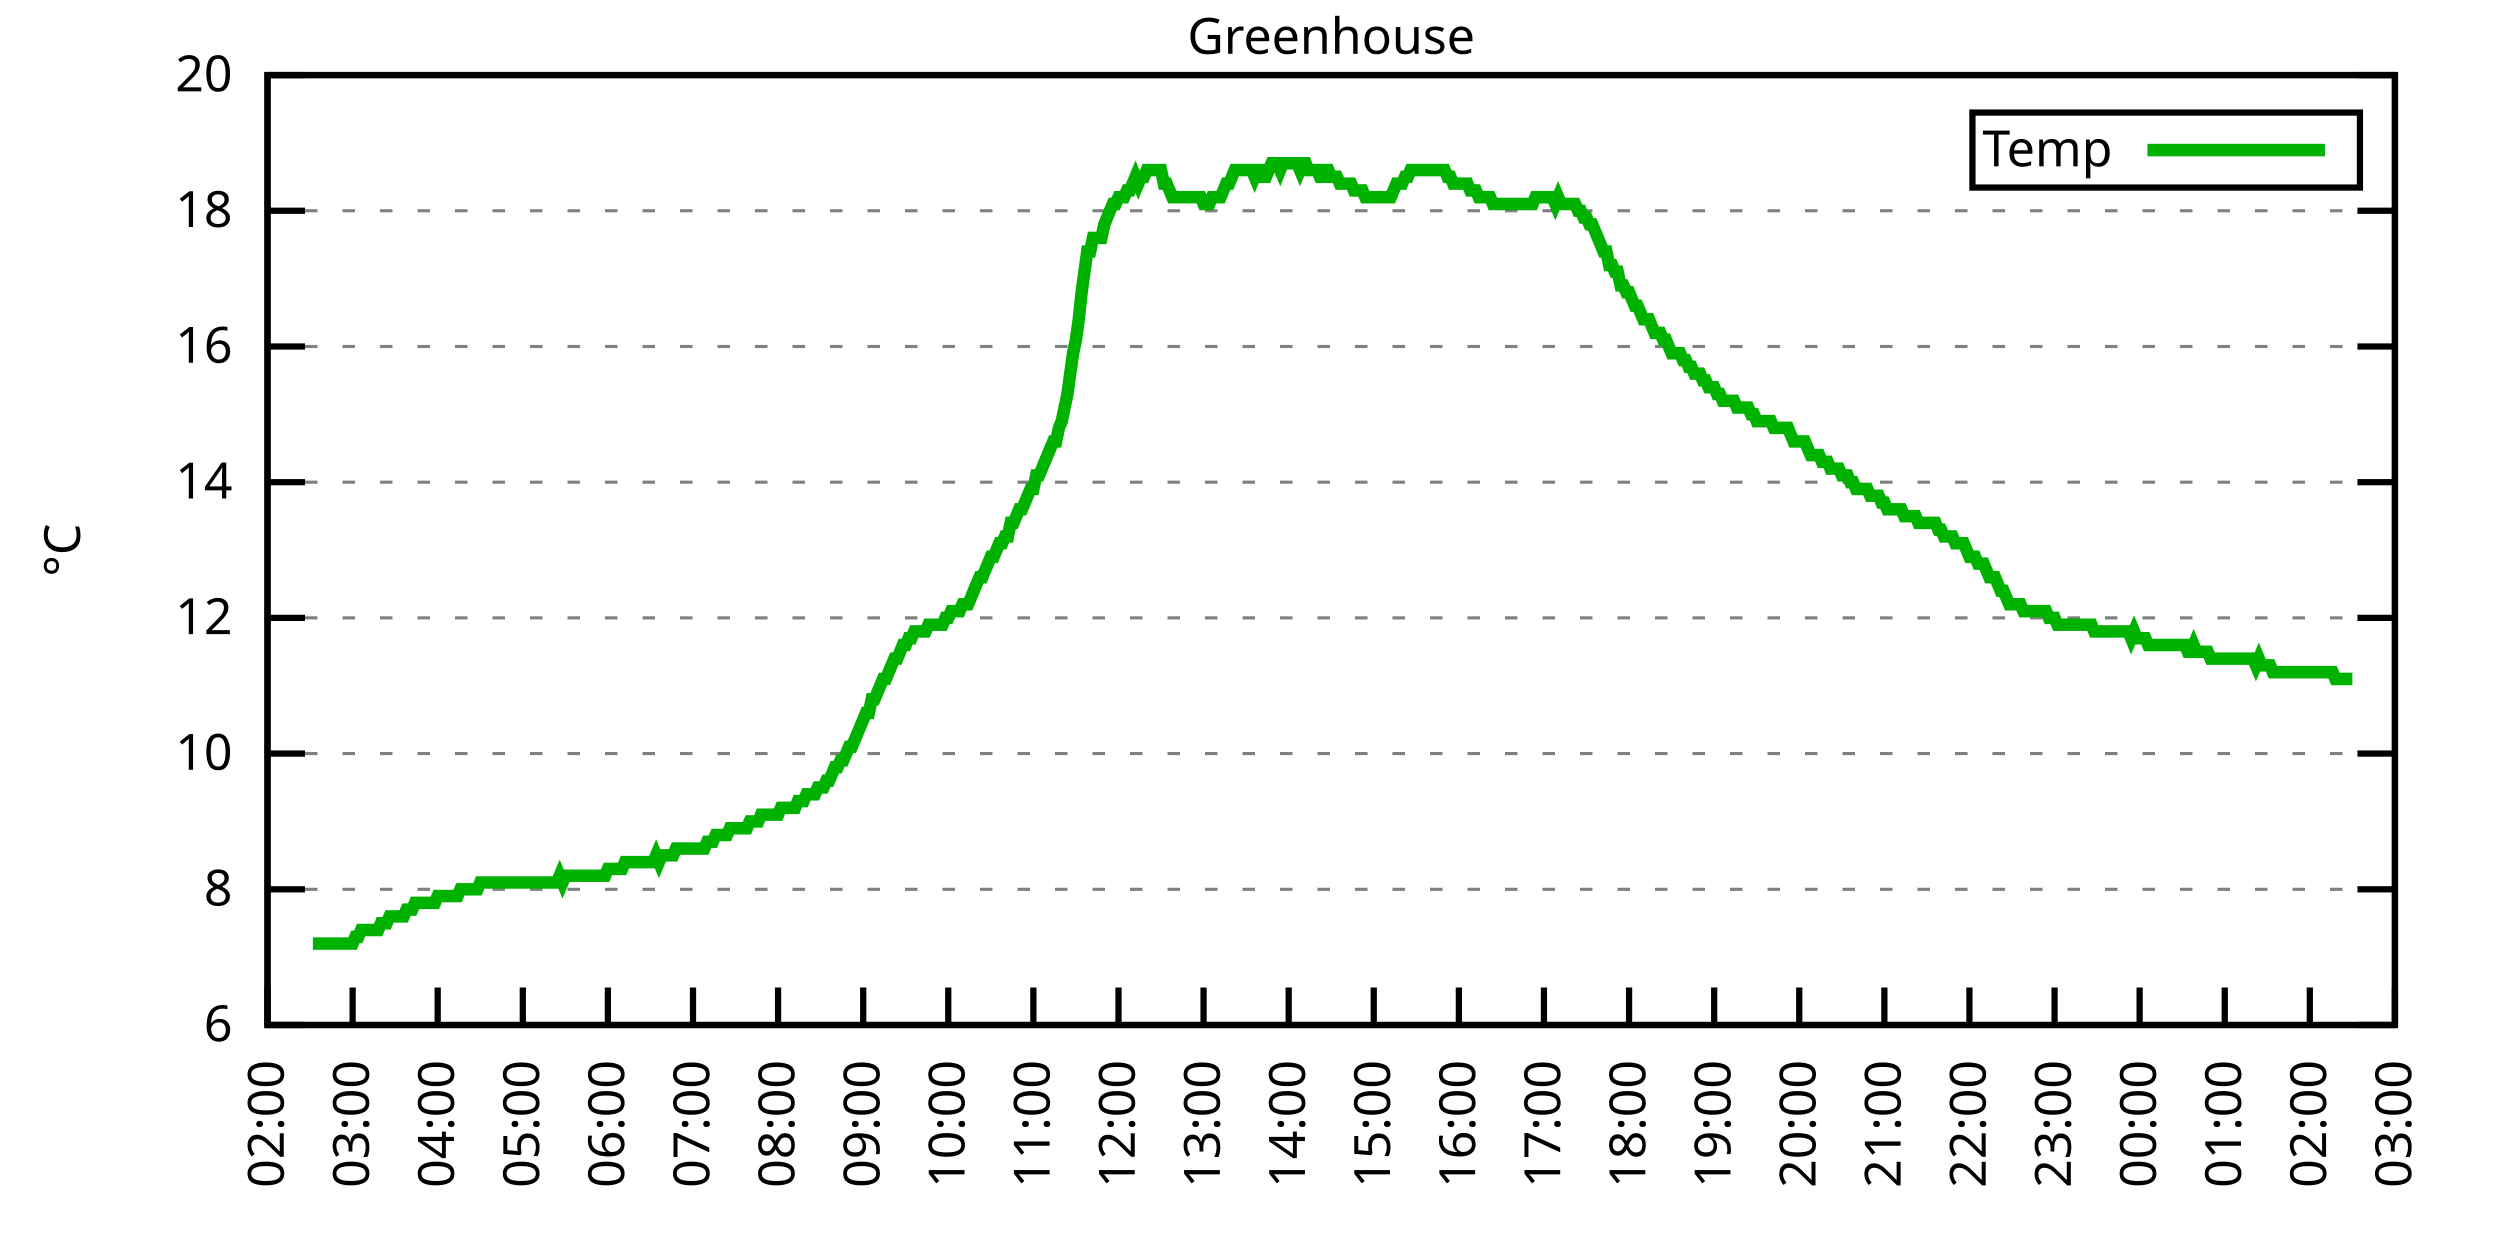
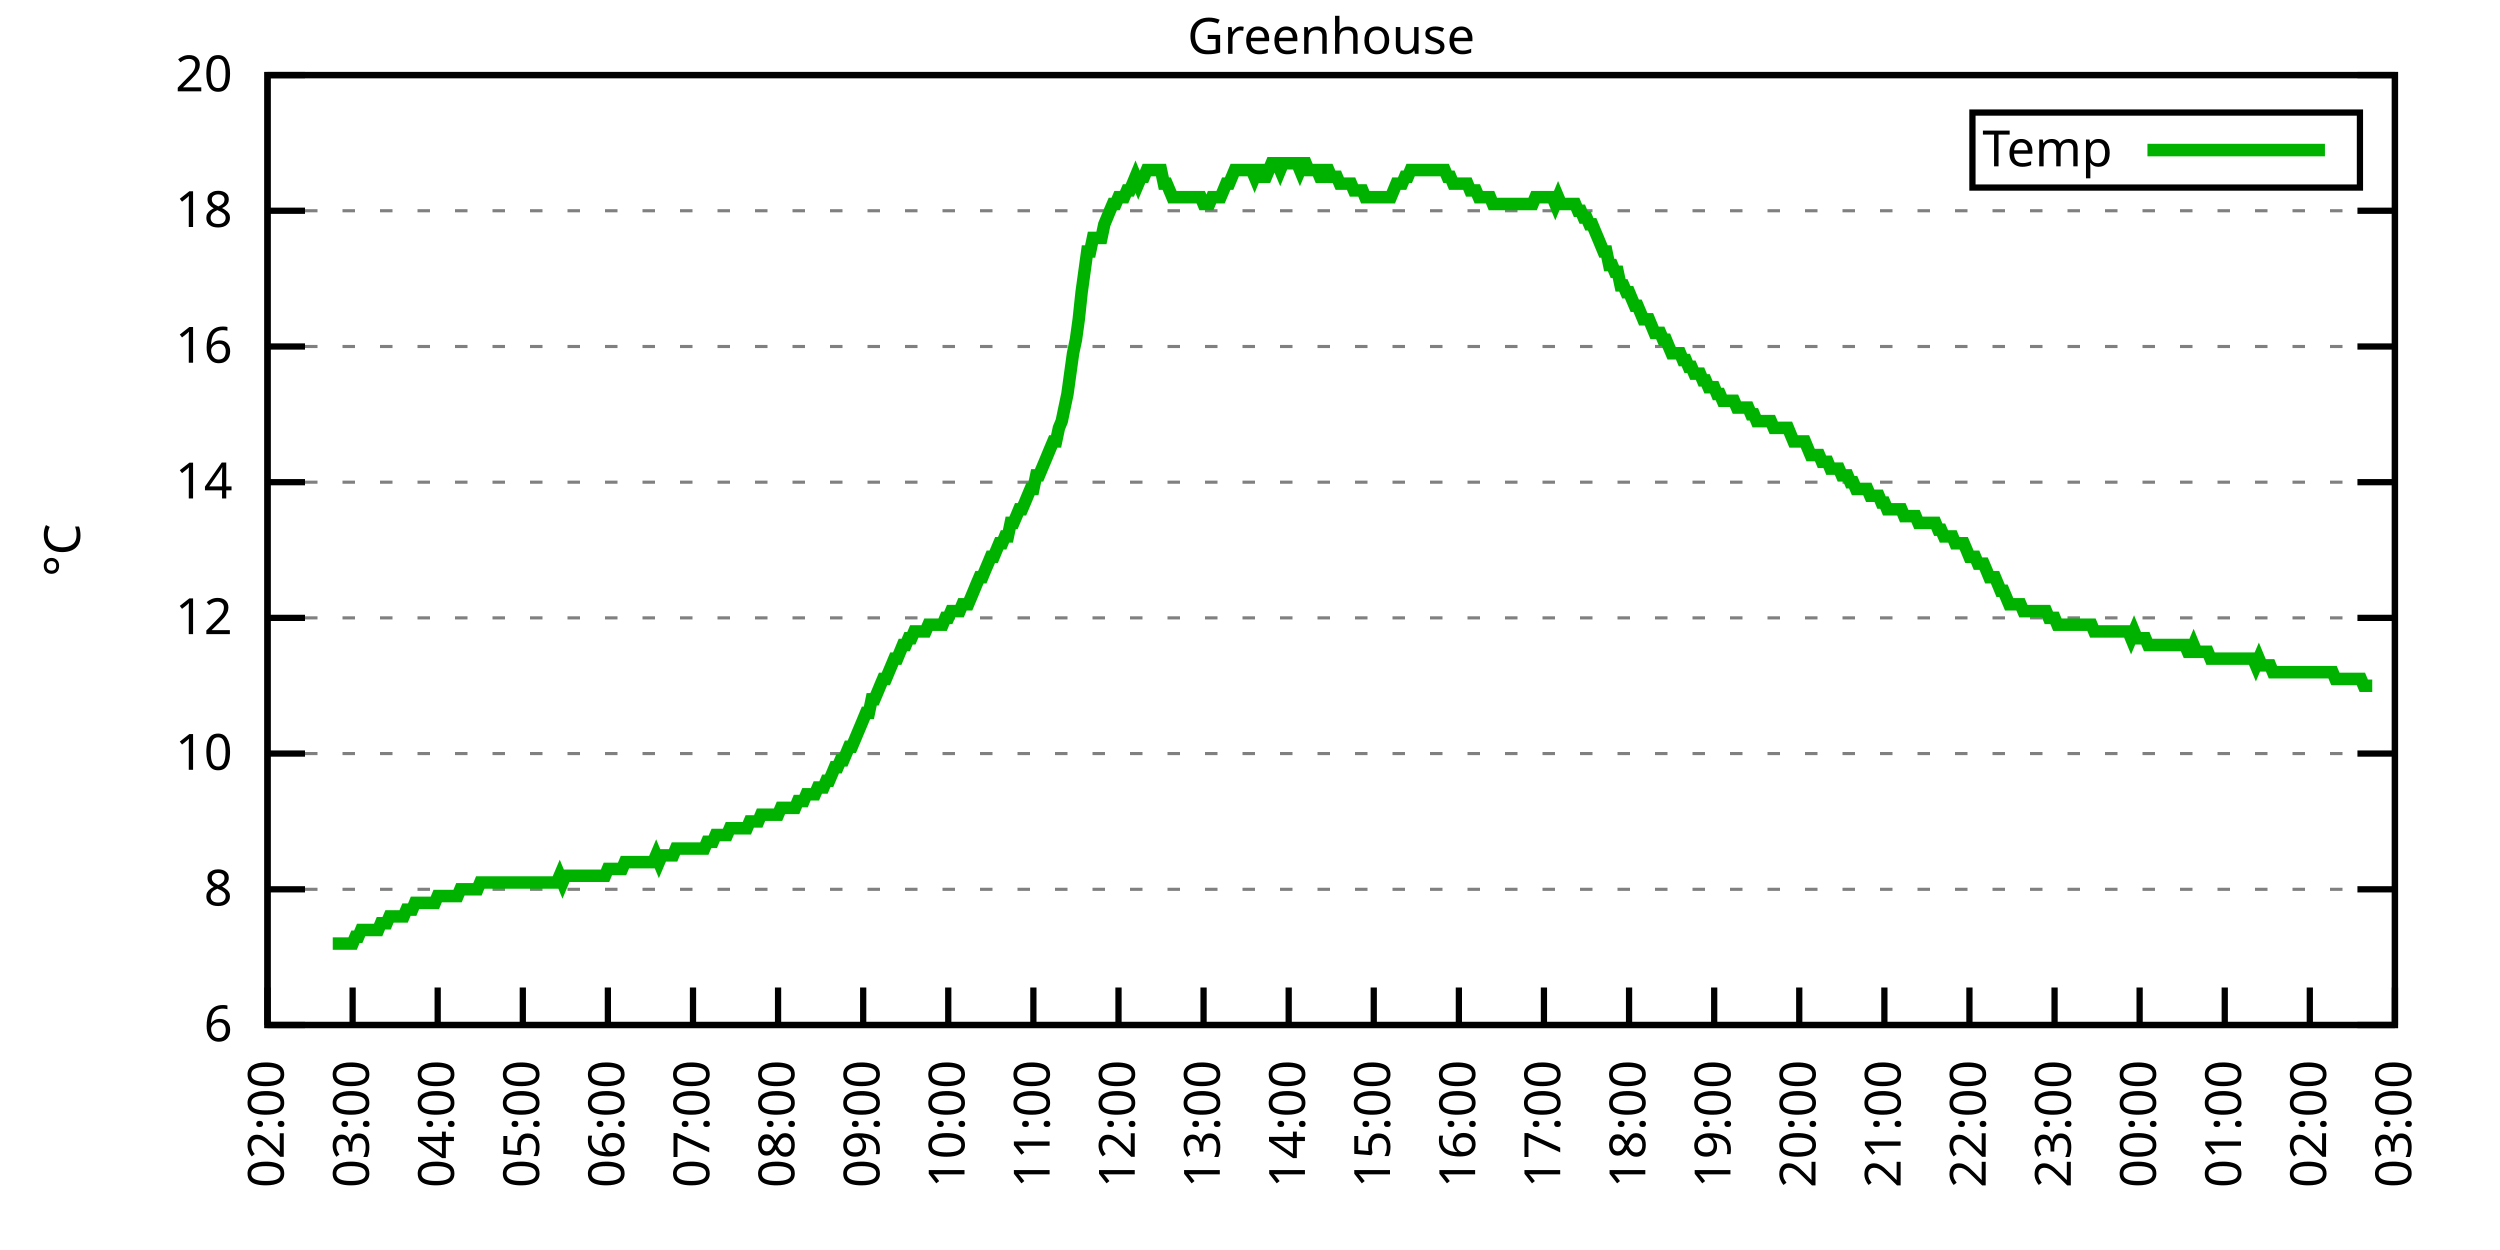
<svg xmlns="http://www.w3.org/2000/svg" xmlns:xlink="http://www.w3.org/1999/xlink" width="400" height="200" viewBox="0 0 400 200">
  <g id="gnuplot_canvas">
    <rect x="0" y="0" width="400" height="200" fill="none" />
    <defs>
      <circle id="gpDot" r="0.5" stroke-width="0.5" stroke="currentColor" />
      <path id="gpPt0" stroke-width="0.333" stroke="currentColor" d="M-1,0 h2 M0,-1 v2" />
      <path id="gpPt1" stroke-width="0.333" stroke="currentColor" d="M-1,-1 L1,1 M1,-1 L-1,1" />
      <path id="gpPt2" stroke-width="0.333" stroke="currentColor" d="M-1,0 L1,0 M0,-1 L0,1 M-1,-1 L1,1 M-1,1 L1,-1" />
      <rect id="gpPt3" stroke-width="0.333" stroke="currentColor" x="-1" y="-1" width="2" height="2" />
      <rect id="gpPt4" stroke-width="0.333" stroke="currentColor" fill="currentColor" x="-1" y="-1" width="2" height="2" />
      <circle id="gpPt5" stroke-width="0.333" stroke="currentColor" cx="0" cy="0" r="1" />
      <use xlink:href="#gpPt5" id="gpPt6" fill="currentColor" stroke="none" />
      <path id="gpPt7" stroke-width="0.333" stroke="currentColor" d="M0,-1.33 L-1.33,0.67 L1.33,0.67 z" />
      <use xlink:href="#gpPt7" id="gpPt8" fill="currentColor" stroke="none" />
      <use xlink:href="#gpPt7" id="gpPt9" stroke="currentColor" transform="rotate(180)" />
      <use xlink:href="#gpPt9" id="gpPt10" fill="currentColor" stroke="none" />
      <use xlink:href="#gpPt3" id="gpPt11" stroke="currentColor" transform="rotate(45)" />
      <use xlink:href="#gpPt11" id="gpPt12" fill="currentColor" stroke="none" />
      <path id="gpPt13" stroke-width="0.333" stroke="currentColor" d="M0,1.330 L1.265,0.411 L0.782,-1.067 L-0.782,-1.076 L-1.265,0.411 z" />
      <use xlink:href="#gpPt13" id="gpPt14" fill="currentColor" stroke="none" />
      <filter id="textbox" filterUnits="objectBoundingBox" x="0" y="0" height="1" width="1">
        <feFlood flood-color="white" flood-opacity="1" result="bgnd" />
        <feComposite in="SourceGraphic" in2="bgnd" operator="atop" />
      </filter>
      <filter id="greybox" filterUnits="objectBoundingBox" x="0" y="0" height="1" width="1">
        <feFlood flood-color="lightgrey" flood-opacity="1" result="grey" />
        <feComposite in="SourceGraphic" in2="grey" operator="atop" />
      </filter>
    </defs>
    <g fill="none" color="white" stroke="currentColor" stroke-width="1.00" stroke-linecap="butt" stroke-linejoin="miter">
</g>
    <g fill="none" color="black" stroke="currentColor" stroke-width="1.00" stroke-linecap="butt" stroke-linejoin="miter">
      <g stroke="none" shape-rendering="crispEdges">
        <polygon fill="rgb(255, 255, 255)" points="42.80,164.00 383.18,164.00 383.18,12.02 42.80,12.02 " />
      </g>
    </g>
    <g fill="none" color="black" stroke="currentColor" stroke-width="1.00" stroke-linecap="butt" stroke-linejoin="miter">
</g>
    <g fill="none" color="black" stroke="black" stroke-width="0.50" stroke-linecap="butt" stroke-linejoin="miter">
</g>
    <g fill="none" color="gray" stroke="currentColor" stroke-width="0.50" stroke-linecap="butt" stroke-linejoin="miter">
      <path stroke="gray" stroke-dasharray="2,4" class="gridline" d="M42.80,164.00 L383.19,164.00  " />
    </g>
    <g fill="none" color="gray" stroke="gray" stroke-width="1.00" stroke-linecap="butt" stroke-linejoin="miter">
</g>
    <g fill="none" color="black" stroke="currentColor" stroke-width="1.00" stroke-linecap="butt" stroke-linejoin="miter">
      <path stroke="black" d="M42.80,164.00 L48.80,164.00 M383.19,164.00 L377.19,164.00  " />
      <g transform="translate(37.20,166.60)" stroke="none" fill="black" font-family="Sans" font-size="8.00" text-anchor="end">
        <text>
          <tspan font-family="Sans"> 6</tspan>
        </text>
      </g>
    </g>
    <g fill="none" color="black" stroke="currentColor" stroke-width="1.00" stroke-linecap="butt" stroke-linejoin="miter">
</g>
    <g fill="none" color="black" stroke="black" stroke-width="0.50" stroke-linecap="butt" stroke-linejoin="miter">
</g>
    <g fill="none" color="gray" stroke="currentColor" stroke-width="0.50" stroke-linecap="butt" stroke-linejoin="miter">
      <path stroke="gray" stroke-dasharray="2,4" class="gridline" d="M42.80,142.29 L383.19,142.29  " />
    </g>
    <g fill="none" color="gray" stroke="gray" stroke-width="1.00" stroke-linecap="butt" stroke-linejoin="miter">
</g>
    <g fill="none" color="black" stroke="currentColor" stroke-width="1.00" stroke-linecap="butt" stroke-linejoin="miter">
      <path stroke="black" d="M42.80,142.29 L48.80,142.29 M383.19,142.29 L377.19,142.29  " />
      <g transform="translate(37.20,144.89)" stroke="none" fill="black" font-family="Sans" font-size="8.00" text-anchor="end">
        <text>
          <tspan font-family="Sans"> 8</tspan>
        </text>
      </g>
    </g>
    <g fill="none" color="black" stroke="currentColor" stroke-width="1.00" stroke-linecap="butt" stroke-linejoin="miter">
</g>
    <g fill="none" color="black" stroke="black" stroke-width="0.50" stroke-linecap="butt" stroke-linejoin="miter">
</g>
    <g fill="none" color="gray" stroke="currentColor" stroke-width="0.50" stroke-linecap="butt" stroke-linejoin="miter">
      <path stroke="gray" stroke-dasharray="2,4" class="gridline" d="M42.80,120.57 L383.19,120.57  " />
    </g>
    <g fill="none" color="gray" stroke="gray" stroke-width="1.00" stroke-linecap="butt" stroke-linejoin="miter">
</g>
    <g fill="none" color="black" stroke="currentColor" stroke-width="1.00" stroke-linecap="butt" stroke-linejoin="miter">
      <path stroke="black" d="M42.80,120.57 L48.80,120.57 M383.19,120.57 L377.19,120.57  " />
      <g transform="translate(37.20,123.17)" stroke="none" fill="black" font-family="Sans" font-size="8.00" text-anchor="end">
        <text>
          <tspan font-family="Sans"> 10</tspan>
        </text>
      </g>
    </g>
    <g fill="none" color="black" stroke="currentColor" stroke-width="1.00" stroke-linecap="butt" stroke-linejoin="miter">
</g>
    <g fill="none" color="black" stroke="black" stroke-width="0.50" stroke-linecap="butt" stroke-linejoin="miter">
</g>
    <g fill="none" color="gray" stroke="currentColor" stroke-width="0.50" stroke-linecap="butt" stroke-linejoin="miter">
      <path stroke="gray" stroke-dasharray="2,4" class="gridline" d="M42.80,98.86 L383.19,98.86  " />
    </g>
    <g fill="none" color="gray" stroke="gray" stroke-width="1.00" stroke-linecap="butt" stroke-linejoin="miter">
</g>
    <g fill="none" color="black" stroke="currentColor" stroke-width="1.00" stroke-linecap="butt" stroke-linejoin="miter">
      <path stroke="black" d="M42.80,98.86 L48.80,98.86 M383.19,98.86 L377.19,98.86  " />
      <g transform="translate(37.20,101.46)" stroke="none" fill="black" font-family="Sans" font-size="8.00" text-anchor="end">
        <text>
          <tspan font-family="Sans"> 12</tspan>
        </text>
      </g>
    </g>
    <g fill="none" color="black" stroke="currentColor" stroke-width="1.00" stroke-linecap="butt" stroke-linejoin="miter">
</g>
    <g fill="none" color="black" stroke="black" stroke-width="0.50" stroke-linecap="butt" stroke-linejoin="miter">
</g>
    <g fill="none" color="gray" stroke="currentColor" stroke-width="0.50" stroke-linecap="butt" stroke-linejoin="miter">
      <path stroke="gray" stroke-dasharray="2,4" class="gridline" d="M42.80,77.15 L383.19,77.15  " />
    </g>
    <g fill="none" color="gray" stroke="gray" stroke-width="1.00" stroke-linecap="butt" stroke-linejoin="miter">
</g>
    <g fill="none" color="black" stroke="currentColor" stroke-width="1.00" stroke-linecap="butt" stroke-linejoin="miter">
      <path stroke="black" d="M42.80,77.15 L48.80,77.15 M383.19,77.15 L377.19,77.15  " />
      <g transform="translate(37.20,79.75)" stroke="none" fill="black" font-family="Sans" font-size="8.00" text-anchor="end">
        <text>
          <tspan font-family="Sans"> 14</tspan>
        </text>
      </g>
    </g>
    <g fill="none" color="black" stroke="currentColor" stroke-width="1.00" stroke-linecap="butt" stroke-linejoin="miter">
</g>
    <g fill="none" color="black" stroke="black" stroke-width="0.50" stroke-linecap="butt" stroke-linejoin="miter">
</g>
    <g fill="none" color="gray" stroke="currentColor" stroke-width="0.50" stroke-linecap="butt" stroke-linejoin="miter">
      <path stroke="gray" stroke-dasharray="2,4" class="gridline" d="M42.80,55.44 L383.19,55.44  " />
    </g>
    <g fill="none" color="gray" stroke="gray" stroke-width="1.00" stroke-linecap="butt" stroke-linejoin="miter">
</g>
    <g fill="none" color="black" stroke="currentColor" stroke-width="1.00" stroke-linecap="butt" stroke-linejoin="miter">
      <path stroke="black" d="M42.80,55.44 L48.80,55.44 M383.19,55.44 L377.19,55.44  " />
      <g transform="translate(37.20,58.04)" stroke="none" fill="black" font-family="Sans" font-size="8.00" text-anchor="end">
        <text>
          <tspan font-family="Sans"> 16</tspan>
        </text>
      </g>
    </g>
    <g fill="none" color="black" stroke="currentColor" stroke-width="1.00" stroke-linecap="butt" stroke-linejoin="miter">
</g>
    <g fill="none" color="black" stroke="black" stroke-width="0.50" stroke-linecap="butt" stroke-linejoin="miter">
</g>
    <g fill="none" color="gray" stroke="currentColor" stroke-width="0.50" stroke-linecap="butt" stroke-linejoin="miter">
      <path stroke="gray" stroke-dasharray="2,4" class="gridline" d="M42.80,33.72 L383.19,33.72  " />
    </g>
    <g fill="none" color="gray" stroke="gray" stroke-width="1.00" stroke-linecap="butt" stroke-linejoin="miter">
</g>
    <g fill="none" color="black" stroke="currentColor" stroke-width="1.00" stroke-linecap="butt" stroke-linejoin="miter">
      <path stroke="black" d="M42.80,33.72 L48.80,33.72 M383.19,33.72 L377.19,33.72  " />
      <g transform="translate(37.20,36.32)" stroke="none" fill="black" font-family="Sans" font-size="8.00" text-anchor="end">
        <text>
          <tspan font-family="Sans"> 18</tspan>
        </text>
      </g>
    </g>
    <g fill="none" color="black" stroke="currentColor" stroke-width="1.00" stroke-linecap="butt" stroke-linejoin="miter">
</g>
    <g fill="none" color="black" stroke="black" stroke-width="0.50" stroke-linecap="butt" stroke-linejoin="miter">
</g>
    <g fill="none" color="gray" stroke="currentColor" stroke-width="0.50" stroke-linecap="butt" stroke-linejoin="miter">
      <path stroke="gray" stroke-dasharray="2,4" class="gridline" d="M42.80,12.01 L383.19,12.01  " />
    </g>
    <g fill="none" color="gray" stroke="gray" stroke-width="1.00" stroke-linecap="butt" stroke-linejoin="miter">
</g>
    <g fill="none" color="black" stroke="currentColor" stroke-width="1.00" stroke-linecap="butt" stroke-linejoin="miter">
      <path stroke="black" d="M42.80,12.01 L48.80,12.01 M383.19,12.01 L377.19,12.01  " />
      <g transform="translate(37.20,14.61)" stroke="none" fill="black" font-family="Sans" font-size="8.00" text-anchor="end">
        <text>
          <tspan font-family="Sans"> 20</tspan>
        </text>
      </g>
    </g>
    <g fill="none" color="black" stroke="currentColor" stroke-width="1.00" stroke-linecap="butt" stroke-linejoin="miter">
      <path stroke="black" d="M42.80,164.00 L42.80,158.00  " />
      <g transform="translate(45.40,169.60) rotate(270.00)" stroke="none" fill="black" font-family="Sans" font-size="8.00" text-anchor="end">
        <text>
          <tspan font-family="Sans">02:00</tspan>
        </text>
      </g>
    </g>
    <g fill="none" color="black" stroke="currentColor" stroke-width="1.00" stroke-linecap="butt" stroke-linejoin="miter">
      <path stroke="black" d="M56.42,164.00 L56.42,158.00  " />
      <g transform="translate(59.02,169.60) rotate(270.00)" stroke="none" fill="black" font-family="Sans" font-size="8.00" text-anchor="end">
        <text>
          <tspan font-family="Sans">03:00</tspan>
        </text>
      </g>
    </g>
    <g fill="none" color="black" stroke="currentColor" stroke-width="1.00" stroke-linecap="butt" stroke-linejoin="miter">
      <path stroke="black" d="M70.03,164.00 L70.03,158.00  " />
      <g transform="translate(72.63,169.60) rotate(270.00)" stroke="none" fill="black" font-family="Sans" font-size="8.00" text-anchor="end">
        <text>
          <tspan font-family="Sans">04:00</tspan>
        </text>
      </g>
    </g>
    <g fill="none" color="black" stroke="currentColor" stroke-width="1.00" stroke-linecap="butt" stroke-linejoin="miter">
      <path stroke="black" d="M83.65,164.00 L83.65,158.00  " />
      <g transform="translate(86.25,169.60) rotate(270.00)" stroke="none" fill="black" font-family="Sans" font-size="8.00" text-anchor="end">
        <text>
          <tspan font-family="Sans">05:00</tspan>
        </text>
      </g>
    </g>
    <g fill="none" color="black" stroke="currentColor" stroke-width="1.00" stroke-linecap="butt" stroke-linejoin="miter">
      <path stroke="black" d="M97.26,164.00 L97.26,158.00  " />
      <g transform="translate(99.86,169.60) rotate(270.00)" stroke="none" fill="black" font-family="Sans" font-size="8.00" text-anchor="end">
        <text>
          <tspan font-family="Sans">06:00</tspan>
        </text>
      </g>
    </g>
    <g fill="none" color="black" stroke="currentColor" stroke-width="1.00" stroke-linecap="butt" stroke-linejoin="miter">
      <path stroke="black" d="M110.88,164.00 L110.88,158.00  " />
      <g transform="translate(113.48,169.60) rotate(270.00)" stroke="none" fill="black" font-family="Sans" font-size="8.00" text-anchor="end">
        <text>
          <tspan font-family="Sans">07:00</tspan>
        </text>
      </g>
    </g>
    <g fill="none" color="black" stroke="currentColor" stroke-width="1.00" stroke-linecap="butt" stroke-linejoin="miter">
      <path stroke="black" d="M124.49,164.00 L124.49,158.00  " />
      <g transform="translate(127.09,169.60) rotate(270.00)" stroke="none" fill="black" font-family="Sans" font-size="8.00" text-anchor="end">
        <text>
          <tspan font-family="Sans">08:00</tspan>
        </text>
      </g>
    </g>
    <g fill="none" color="black" stroke="currentColor" stroke-width="1.00" stroke-linecap="butt" stroke-linejoin="miter">
      <path stroke="black" d="M138.11,164.00 L138.11,158.00  " />
      <g transform="translate(140.71,169.60) rotate(270.00)" stroke="none" fill="black" font-family="Sans" font-size="8.00" text-anchor="end">
        <text>
          <tspan font-family="Sans">09:00</tspan>
        </text>
      </g>
    </g>
    <g fill="none" color="black" stroke="currentColor" stroke-width="1.00" stroke-linecap="butt" stroke-linejoin="miter">
      <path stroke="black" d="M151.72,164.00 L151.72,158.00  " />
      <g transform="translate(154.32,169.60) rotate(270.00)" stroke="none" fill="black" font-family="Sans" font-size="8.00" text-anchor="end">
        <text>
          <tspan font-family="Sans">10:00</tspan>
        </text>
      </g>
    </g>
    <g fill="none" color="black" stroke="currentColor" stroke-width="1.00" stroke-linecap="butt" stroke-linejoin="miter">
      <path stroke="black" d="M165.34,164.00 L165.34,158.00  " />
      <g transform="translate(167.94,169.60) rotate(270.00)" stroke="none" fill="black" font-family="Sans" font-size="8.00" text-anchor="end">
        <text>
          <tspan font-family="Sans">11:00</tspan>
        </text>
      </g>
    </g>
    <g fill="none" color="black" stroke="currentColor" stroke-width="1.00" stroke-linecap="butt" stroke-linejoin="miter">
      <path stroke="black" d="M178.96,164.00 L178.96,158.00  " />
      <g transform="translate(181.56,169.60) rotate(270.00)" stroke="none" fill="black" font-family="Sans" font-size="8.00" text-anchor="end">
        <text>
          <tspan font-family="Sans">12:00</tspan>
        </text>
      </g>
    </g>
    <g fill="none" color="black" stroke="currentColor" stroke-width="1.00" stroke-linecap="butt" stroke-linejoin="miter">
      <path stroke="black" d="M192.57,164.00 L192.57,158.00  " />
      <g transform="translate(195.17,169.60) rotate(270.00)" stroke="none" fill="black" font-family="Sans" font-size="8.00" text-anchor="end">
        <text>
          <tspan font-family="Sans">13:00</tspan>
        </text>
      </g>
    </g>
    <g fill="none" color="black" stroke="currentColor" stroke-width="1.00" stroke-linecap="butt" stroke-linejoin="miter">
      <path stroke="black" d="M206.19,164.00 L206.19,158.00  " />
      <g transform="translate(208.79,169.60) rotate(270.00)" stroke="none" fill="black" font-family="Sans" font-size="8.00" text-anchor="end">
        <text>
          <tspan font-family="Sans">14:00</tspan>
        </text>
      </g>
    </g>
    <g fill="none" color="black" stroke="currentColor" stroke-width="1.00" stroke-linecap="butt" stroke-linejoin="miter">
      <path stroke="black" d="M219.80,164.00 L219.80,158.00  " />
      <g transform="translate(222.40,169.60) rotate(270.00)" stroke="none" fill="black" font-family="Sans" font-size="8.00" text-anchor="end">
        <text>
          <tspan font-family="Sans">15:00</tspan>
        </text>
      </g>
    </g>
    <g fill="none" color="black" stroke="currentColor" stroke-width="1.00" stroke-linecap="butt" stroke-linejoin="miter">
      <path stroke="black" d="M233.42,164.00 L233.42,158.00  " />
      <g transform="translate(236.02,169.60) rotate(270.00)" stroke="none" fill="black" font-family="Sans" font-size="8.00" text-anchor="end">
        <text>
          <tspan font-family="Sans">16:00</tspan>
        </text>
      </g>
    </g>
    <g fill="none" color="black" stroke="currentColor" stroke-width="1.00" stroke-linecap="butt" stroke-linejoin="miter">
      <path stroke="black" d="M247.03,164.00 L247.03,158.00  " />
      <g transform="translate(249.63,169.60) rotate(270.00)" stroke="none" fill="black" font-family="Sans" font-size="8.00" text-anchor="end">
        <text>
          <tspan font-family="Sans">17:00</tspan>
        </text>
      </g>
    </g>
    <g fill="none" color="black" stroke="currentColor" stroke-width="1.00" stroke-linecap="butt" stroke-linejoin="miter">
      <path stroke="black" d="M260.65,164.00 L260.65,158.00  " />
      <g transform="translate(263.25,169.60) rotate(270.00)" stroke="none" fill="black" font-family="Sans" font-size="8.00" text-anchor="end">
        <text>
          <tspan font-family="Sans">18:00</tspan>
        </text>
      </g>
    </g>
    <g fill="none" color="black" stroke="currentColor" stroke-width="1.00" stroke-linecap="butt" stroke-linejoin="miter">
      <path stroke="black" d="M274.27,164.00 L274.27,158.00  " />
      <g transform="translate(276.87,169.60) rotate(270.00)" stroke="none" fill="black" font-family="Sans" font-size="8.00" text-anchor="end">
        <text>
          <tspan font-family="Sans">19:00</tspan>
        </text>
      </g>
    </g>
    <g fill="none" color="black" stroke="currentColor" stroke-width="1.00" stroke-linecap="butt" stroke-linejoin="miter">
      <path stroke="black" d="M287.88,164.00 L287.88,158.00  " />
      <g transform="translate(290.48,169.60) rotate(270.00)" stroke="none" fill="black" font-family="Sans" font-size="8.00" text-anchor="end">
        <text>
          <tspan font-family="Sans">20:00</tspan>
        </text>
      </g>
    </g>
    <g fill="none" color="black" stroke="currentColor" stroke-width="1.00" stroke-linecap="butt" stroke-linejoin="miter">
      <path stroke="black" d="M301.50,164.00 L301.50,158.00  " />
      <g transform="translate(304.10,169.60) rotate(270.00)" stroke="none" fill="black" font-family="Sans" font-size="8.00" text-anchor="end">
        <text>
          <tspan font-family="Sans">21:00</tspan>
        </text>
      </g>
    </g>
    <g fill="none" color="black" stroke="currentColor" stroke-width="1.00" stroke-linecap="butt" stroke-linejoin="miter">
      <path stroke="black" d="M315.11,164.00 L315.11,158.00  " />
      <g transform="translate(317.71,169.60) rotate(270.00)" stroke="none" fill="black" font-family="Sans" font-size="8.00" text-anchor="end">
        <text>
          <tspan font-family="Sans">22:00</tspan>
        </text>
      </g>
    </g>
    <g fill="none" color="black" stroke="currentColor" stroke-width="1.00" stroke-linecap="butt" stroke-linejoin="miter">
      <path stroke="black" d="M328.73,164.00 L328.73,158.00  " />
      <g transform="translate(331.33,169.60) rotate(270.00)" stroke="none" fill="black" font-family="Sans" font-size="8.00" text-anchor="end">
        <text>
          <tspan font-family="Sans">23:00</tspan>
        </text>
      </g>
    </g>
    <g fill="none" color="black" stroke="currentColor" stroke-width="1.00" stroke-linecap="butt" stroke-linejoin="miter">
      <path stroke="black" d="M342.34,164.00 L342.34,158.00  " />
      <g transform="translate(344.94,169.60) rotate(270.00)" stroke="none" fill="black" font-family="Sans" font-size="8.00" text-anchor="end">
        <text>
          <tspan font-family="Sans">00:00</tspan>
        </text>
      </g>
    </g>
    <g fill="none" color="black" stroke="currentColor" stroke-width="1.00" stroke-linecap="butt" stroke-linejoin="miter">
      <path stroke="black" d="M355.96,164.00 L355.96,158.00  " />
      <g transform="translate(358.56,169.60) rotate(270.00)" stroke="none" fill="black" font-family="Sans" font-size="8.00" text-anchor="end">
        <text>
          <tspan font-family="Sans">01:00</tspan>
        </text>
      </g>
    </g>
    <g fill="none" color="black" stroke="currentColor" stroke-width="1.00" stroke-linecap="butt" stroke-linejoin="miter">
      <path stroke="black" d="M369.57,164.00 L369.57,158.00  " />
      <g transform="translate(372.17,169.60) rotate(270.00)" stroke="none" fill="black" font-family="Sans" font-size="8.00" text-anchor="end">
        <text>
          <tspan font-family="Sans">02:00</tspan>
        </text>
      </g>
    </g>
    <g fill="none" color="black" stroke="currentColor" stroke-width="1.00" stroke-linecap="butt" stroke-linejoin="miter">
      <path stroke="black" d="M383.19,164.00 L383.19,158.00  " />
      <g transform="translate(385.79,169.60) rotate(270.00)" stroke="none" fill="black" font-family="Sans" font-size="8.00" text-anchor="end">
        <text>
          <tspan font-family="Sans">03:00</tspan>
        </text>
      </g>
    </g>
    <g fill="none" color="black" stroke="currentColor" stroke-width="1.00" stroke-linecap="butt" stroke-linejoin="miter">
</g>
    <g fill="none" color="black" stroke="currentColor" stroke-width="1.00" stroke-linecap="butt" stroke-linejoin="miter">
      <path stroke="black" d="M42.80,12.01 L42.80,164.00 L383.19,164.00 L383.19,12.01 L42.80,12.01 Z  " />
    </g>
    <g fill="none" color="black" stroke="currentColor" stroke-width="1.00" stroke-linecap="butt" stroke-linejoin="miter">
</g>
    <g fill="none" color="black" stroke="currentColor" stroke-width="1.00" stroke-linecap="butt" stroke-linejoin="miter">
      <path stroke="black" d="M315.59,30.01 L315.59,18.01 L377.59,18.01 L377.59,30.01 L315.59,30.01 Z  " />
    </g>
    <g id="Greenhouse_plot_1">
      <g fill="none" color="white" stroke="black" stroke-width="2.00" stroke-linecap="butt" stroke-linejoin="miter">
</g>
      <g fill="none" color="black" stroke="currentColor" stroke-width="2.00" stroke-linecap="butt" stroke-linejoin="miter">
        <g transform="translate(337.99,26.61)" stroke="none" fill="black" font-family="Sans" font-size="8.00" text-anchor="end">
          <text>
            <tspan font-family="Sans">Temp</tspan>
          </text>
        </g>
      </g>
      <g fill="none" color="black" stroke="currentColor" stroke-width="2.00" stroke-linecap="butt" stroke-linejoin="miter">
-         <path stroke="rgb(  0, 178,   0)" d="M343.59,24.01 L371.99,24.01 M50.06,150.97 L50.52,150.97 L50.97,150.97 L51.42,150.97 L51.88,150.97 L52.33,150.97   L52.78,150.97 L53.24,150.97 L53.69,150.97 L54.15,150.97 L54.60,150.97 L55.05,150.97 L55.51,150.97 L55.96,150.97   L56.42,150.97 L56.87,149.89 L57.32,149.89 L57.78,148.80 L58.23,148.80 L58.68,148.80 L59.14,148.80 L59.59,148.80   L60.05,148.80 L60.50,148.80 L60.95,147.72 L61.41,147.72 L61.86,147.72 L62.32,146.63 L62.77,146.63 L63.22,146.63   L63.68,146.63 L64.13,146.63 L64.58,146.63 L65.04,145.54 L65.49,145.54 L65.95,145.54 L66.40,144.46 L66.85,144.46   L67.31,144.46 L67.76,144.46 L68.22,144.46 L68.67,144.46 L69.12,144.46 L69.58,144.46 L70.03,143.37 L70.49,143.37   L70.94,143.37 L71.39,143.37 L71.85,143.37 L72.30,143.37 L72.75,143.37 L73.21,143.37 L73.66,142.29 L74.12,142.29   L74.57,142.29 L75.02,142.29 L75.48,142.29 L75.93,142.29 L76.39,142.29 L76.84,141.20 L77.29,141.20 L77.75,141.20   L78.20,141.20 L78.65,141.20 L79.11,141.20 L79.56,141.20 L80.02,141.20 L80.47,141.20 L80.92,141.20 L81.38,141.20   L81.83,141.20 L82.29,141.20 L82.74,141.20 L83.19,141.20 L83.65,141.20 L84.10,141.20 L84.55,141.20 L85.01,141.20   L85.46,141.20 L85.92,141.20 L86.37,141.20 L86.82,141.20 L87.28,141.20 L87.73,141.20 L88.19,141.20 L88.64,141.20   L89.09,141.20 L89.55,140.12 L90.00,141.20 L90.45,140.12 L90.91,140.12 L91.36,140.12 L91.82,140.12 L92.27,140.12   L92.72,140.12 L93.18,140.12 L93.63,140.12 L94.09,140.12 L94.54,140.12 L94.99,140.12 L95.45,140.12 L95.90,140.12   L96.35,140.12 L96.81,140.12 L97.26,139.03 L97.72,139.03 L98.17,139.03 L98.62,139.03 L99.08,139.03 L99.53,139.03   L99.99,137.94 L100.44,137.94 L100.89,137.94 L101.35,137.94 L101.80,137.94 L102.25,137.94 L102.71,137.94 L103.16,137.94   L103.62,137.94 L104.07,137.94 L104.52,137.94 L104.98,136.86 L105.43,137.94 L105.89,136.86 L106.34,136.86 L106.79,136.86   L107.25,136.86 L107.70,136.86 L108.15,135.77 L108.61,135.77 L109.06,135.77 L109.52,135.77 L109.97,135.77 L110.42,135.77   L110.88,135.77 L111.33,135.77 L111.79,135.77 L112.24,135.77 L112.69,135.77 L113.15,134.69 L113.60,134.69 L114.05,134.69   L114.51,133.60 L114.96,133.60 L115.42,133.60 L115.87,133.60 L116.32,133.60 L116.78,132.52 L117.23,132.52 L117.69,132.52   L118.14,132.52 L118.59,132.52 L119.05,132.52 L119.50,132.52 L119.96,131.43 L120.41,131.43 L120.86,131.43 L121.32,131.43   L121.77,130.35 L122.22,130.35 L122.68,130.35 L123.13,130.35 L123.59,130.35 L124.04,130.35 L124.49,130.35 L124.95,129.26   L125.40,129.26 L125.86,129.26 L126.31,129.26 L126.76,129.26 L127.22,129.26 L127.67,128.17 L128.12,128.17 L128.58,128.17   L129.03,127.09 L129.49,127.09 L129.94,127.09 L130.39,127.09 L130.85,126.00 L131.30,126.00 L131.76,126.00 L132.21,124.92   L132.66,124.92 L133.12,123.83 L133.57,122.75 L134.02,122.75 L134.48,121.66 L134.93,121.66 L135.39,120.57 L135.84,119.49   L136.29,119.49 L136.75,118.40 L137.20,117.32 L137.66,116.23 L138.11,115.15 L138.56,114.06 L139.02,114.06 L139.47,111.89   L139.92,111.89 L140.38,110.80 L140.83,109.72 L141.29,108.63 L141.74,108.63 L142.19,107.55 L142.65,106.46 L143.10,105.38   L143.56,105.38 L144.01,104.29 L144.46,103.20 L144.92,103.20 L145.37,102.12 L145.82,102.12 L146.28,101.03 L146.73,101.03   L147.19,101.03 L147.64,101.03 L148.09,101.03 L148.55,99.95 L149.00,99.95 L149.46,99.95 L149.91,99.95 L150.36,99.95   L150.82,99.95 L151.27,98.86 L151.72,98.86 L152.18,97.78 L152.63,97.78 L153.09,97.78 L153.54,97.78 L153.99,96.69   L154.45,96.69 L154.90,96.69 L155.36,95.60 L155.81,94.52 L156.26,93.43 L156.72,92.35 L157.17,92.35 L157.62,91.26   L158.08,90.18 L158.53,89.09 L158.99,89.09 L159.44,88.00 L159.89,86.92 L160.35,86.92 L160.80,85.83 L161.26,85.83   L161.71,83.66 L162.16,83.66 L162.62,82.58 L163.07,81.49 L163.52,81.49 L163.98,80.41 L164.43,79.32 L164.89,78.23   L165.34,78.23 L165.79,76.06 L166.25,76.06 L166.70,74.98 L167.16,73.89 L167.61,72.81 L168.06,71.72 L168.52,70.63   L168.97,70.63 L169.43,68.46 L169.88,67.38 L170.33,65.21 L170.79,63.04 L171.24,59.78 L171.69,56.52 L172.15,54.35   L172.60,51.09 L173.06,46.75 L173.51,43.49 L173.96,40.24 L174.42,40.24 L174.87,38.07 L175.33,38.07 L175.78,38.07   L176.23,38.07 L176.69,35.89 L177.14,34.81 L177.59,33.72 L178.05,32.64 L178.50,32.64 L178.96,31.55 L179.41,31.55   L179.86,31.55 L180.32,30.47 L180.77,30.47 L181.23,29.38 L181.68,28.29 L182.13,29.38 L182.59,28.29 L183.04,28.29   L183.49,27.21 L183.95,27.21 L184.40,27.21 L184.86,27.21 L185.31,27.21 L185.76,27.21 L186.22,29.38 L186.67,29.38   L187.13,30.47 L187.58,31.55 L188.03,31.55 L188.49,31.55 L188.94,31.55 L189.39,31.55 L189.85,31.55 L190.30,31.55   L190.76,31.55 L191.21,31.55 L191.66,31.55 L192.12,31.55 L192.57,32.64 L193.03,32.64 L193.48,32.64 L193.93,31.55   L194.39,31.55 L194.84,31.55 L195.29,31.55 L195.75,30.47 L196.20,29.38 L196.66,29.38 L197.11,28.29 L197.56,27.21   L198.02,27.21 L198.47,27.21 L198.93,27.21 L199.38,27.21 L199.83,27.21 L200.29,27.21 L200.74,28.29 L201.19,27.21   L201.65,27.21 L202.10,28.29 L202.56,28.29 L203.01,27.21 L203.46,26.12 L203.92,26.12 L204.37,26.12 L204.83,27.21   L205.28,26.12 L205.73,26.12 L206.19,26.12 L206.64,26.12 L207.09,26.12 L207.55,26.12 L208.00,27.21 L208.46,26.12   L208.91,26.12 L209.36,27.21 L209.82,27.21 L210.27,27.21 L210.73,27.21 L211.18,28.29 L211.63,28.29 L212.09,27.21   L212.54,27.21 L213.00,28.29 L213.45,28.29 L213.90,28.29 L214.36,29.38 L214.81,29.38 L215.26,29.38 L215.72,29.38   L216.17,29.38 L216.63,30.47 L217.08,30.47 L217.53,30.47 L217.99,30.47 L218.44,31.55 L218.90,31.55 L219.35,31.55   L219.80,31.55 L220.26,31.55 L220.71,31.55 L221.16,31.55 L221.62,31.55 L222.07,31.55 L222.53,31.55 L222.98,30.47   L223.43,29.38 L223.89,29.38 L224.34,29.38 L224.80,28.29 L225.25,28.29 L225.70,27.21 L226.16,27.21 L226.61,27.21   L227.06,27.21 L227.52,27.21 L227.97,27.21 L228.43,27.21 L228.88,27.21 L229.33,27.21 L229.79,27.21 L230.24,27.21   L230.70,27.21 L231.15,27.21 L231.60,28.29 L232.06,28.29 L232.51,29.38 L232.96,29.38 L233.42,29.38 L233.87,29.38   L234.33,29.38 L234.78,29.38 L235.23,30.47 L235.69,30.47 L236.14,30.47 L236.60,31.55 L237.05,31.55 L237.50,31.55   L237.96,31.55 L238.41,31.55 L238.86,32.64 L239.32,32.64 L239.77,32.64 L240.23,32.64 L240.68,32.64 L241.13,32.64   L241.59,32.64 L242.04,32.64 L242.50,32.64 L242.95,32.64 L243.40,32.64 L243.86,32.64 L244.31,32.64 L244.76,32.64   L245.22,32.64 L245.67,31.55 L246.13,31.55 L246.58,31.55 L247.03,31.55 L247.49,31.55 L247.94,31.55 L248.40,31.55   L248.85,32.64 L249.30,31.55 L249.76,32.64 L250.21,32.64 L250.66,32.64 L251.12,32.64 L251.57,32.64 L252.03,32.64   L252.48,33.72 L252.93,33.72 L253.39,34.81 L253.84,34.81 L254.30,35.89 L254.75,35.89 L255.20,36.98 L255.66,38.07   L256.11,39.15 L256.56,40.24 L257.02,40.24 L257.47,42.41 L257.93,42.41 L258.38,43.49 L258.83,43.49 L259.29,45.66   L259.74,45.66 L260.20,46.75 L260.65,46.75 L261.10,47.84 L261.56,48.92 L262.01,48.92 L262.47,50.01 L262.92,51.09   L263.37,51.09 L263.83,51.09 L264.28,52.18 L264.73,53.26 L265.19,53.26 L265.64,53.26 L266.10,54.35 L266.55,54.35   L267.00,55.44 L267.46,56.52 L267.91,56.52 L268.37,56.52 L268.82,56.52 L269.27,57.61 L269.73,57.61 L270.18,58.69   L270.63,58.69 L271.09,59.78 L271.54,59.78 L272.00,59.78 L272.45,60.86 L272.90,60.86 L273.36,61.95 L273.81,61.95   L274.27,61.95 L274.72,63.04 L275.17,63.04 L275.63,64.12 L276.08,64.12 L276.53,64.12 L276.99,64.12 L277.44,64.12   L277.90,65.21 L278.35,65.21 L278.80,65.21 L279.26,65.21 L279.71,65.21 L280.17,66.29 L280.62,66.29 L281.07,67.38   L281.53,67.38 L281.98,67.38 L282.43,67.38 L282.89,67.38 L283.34,67.38 L283.80,68.46 L284.25,68.46 L284.70,68.46   L285.16,68.46 L285.61,68.46 L286.07,68.46 L286.52,69.55 L286.97,70.63 L287.43,70.63 L287.88,70.63 L288.33,70.63   L288.79,70.63 L289.24,71.72 L289.70,72.81 L290.15,72.81 L290.60,72.81 L291.06,72.81 L291.51,73.89 L291.97,73.89   L292.42,73.89 L292.87,74.98 L293.33,74.98 L293.78,74.98 L294.23,74.98 L294.69,76.06 L295.14,76.06 L295.60,76.06   L296.05,77.15 L296.50,77.15 L296.96,78.23 L297.41,78.23 L297.87,78.23 L298.32,78.23 L298.77,78.23 L299.23,79.32   L299.68,79.32 L300.13,79.32 L300.59,79.32 L301.04,80.41 L301.50,80.41 L301.95,81.49 L302.40,81.49 L302.86,81.49   L303.31,81.49 L303.77,81.49 L304.22,81.49 L304.67,82.58 L305.13,82.58 L305.58,82.58 L306.03,82.58 L306.49,82.58   L306.94,83.66 L307.40,83.66 L307.85,83.66 L308.30,83.66 L308.76,83.66 L309.21,83.66 L309.67,83.66 L310.12,84.75   L310.57,84.75 L311.03,85.83 L311.48,85.83 L311.94,85.83 L312.39,85.83 L312.84,86.92 L313.30,86.92 L313.75,86.92   L314.20,86.92 L314.66,88.00 L315.11,89.09 L315.57,89.09 L316.02,89.09 L316.47,90.18 L316.93,90.18 L317.38,90.18   L317.84,91.26 L318.29,92.35 L318.74,92.35 L319.20,92.35 L319.65,93.43 L320.10,94.52 L320.56,94.52 L321.01,95.60   L321.47,96.69 L321.92,96.69 L322.37,96.69 L322.83,96.69 L323.28,96.69 L323.74,97.78 L324.19,97.78 L324.64,97.78   L325.10,97.78 L325.55,97.78 L326.00,97.78 L326.46,97.78 L326.91,97.78 L327.37,97.78 L327.82,98.86 L328.27,98.86   L328.73,98.86 L329.18,99.95 L329.64,99.95 L330.09,99.95 L330.54,99.95 L331.00,99.95 L331.45,99.95 L331.90,99.95   L332.36,99.95 L332.81,99.95 L333.27,99.95 L333.72,99.95 L334.17,99.95 L334.63,99.95 L335.08,101.03 L335.54,101.03   L335.99,101.03 L336.44,101.03 L336.90,101.03 L337.35,101.03 L337.80,101.03 L338.26,101.03 L338.71,101.03 L339.17,101.03   L339.62,101.03 L340.07,101.03 L340.53,101.03 L340.98,102.12 L341.44,101.03 L341.89,102.12 L342.34,102.12 L342.80,102.12   L343.25,102.12 L343.70,103.20 L344.16,103.20 L344.61,103.20 L345.07,103.20 L345.52,103.20 L345.97,103.20 L346.43,103.20   L346.88,103.20 L347.34,103.20 L347.79,103.20 L348.24,103.20 L348.70,103.20 L349.15,103.20 L349.60,103.20 L350.06,104.29   L350.51,104.29 L350.97,103.20 L351.42,104.29 L351.87,104.29 L352.33,104.29 L352.78,104.29 L353.24,104.29 L353.69,105.38   L354.14,105.38 L354.60,105.38 L355.05,105.38 L355.50,105.38 L355.96,105.38 L356.41,105.38 L356.87,105.38 L357.32,105.38   L357.77,105.38 L358.23,105.38 L358.68,105.38 L359.14,105.38 L359.59,105.38 L360.04,105.38 L360.50,105.38 L360.95,106.46   L361.41,105.38 L361.86,106.46 L362.31,106.46 L362.77,106.46 L363.22,106.46 L363.67,107.55 L364.13,107.55 L364.58,107.55   L365.04,107.55 L365.49,107.55 L365.94,107.55 L366.40,107.55 L366.85,107.55 L367.31,107.55 L367.76,107.55 L368.21,107.55   L368.67,107.55 L369.12,107.55 L369.57,107.55 L370.03,107.55 L370.48,107.55 L370.94,107.55 L371.39,107.55 L371.84,107.55   L372.30,107.55 L372.75,107.55 L373.21,107.55 L373.66,108.63 L374.11,108.63 L374.57,108.63 L375.02,108.63 L375.47,108.63   L375.93,108.63 L376.38,108.63  " />
+         <path stroke="rgb(  0, 178,   0)" d="M343.59,24.01 L371.99,24.01 M53.24,150.97 L53.69,150.97 L54.15,150.97 L54.60,150.97 L55.05,150.97 L55.51,150.97   L55.96,150.97 L56.42,150.97 L56.87,149.89 L57.32,149.89 L57.78,148.80 L58.23,148.80 L58.68,148.80 L59.14,148.80   L59.59,148.80 L60.05,148.80 L60.50,148.80 L60.95,147.72 L61.41,147.72 L61.86,147.72 L62.32,146.63 L62.77,146.63   L63.22,146.63 L63.68,146.63 L64.13,146.63 L64.58,146.63 L65.04,145.54 L65.49,145.54 L65.95,145.54 L66.40,144.46   L66.85,144.46 L67.31,144.46 L67.76,144.46 L68.22,144.46 L68.67,144.46 L69.12,144.46 L69.58,144.46 L70.03,143.37   L70.49,143.37 L70.94,143.37 L71.39,143.37 L71.85,143.37 L72.30,143.37 L72.75,143.37 L73.21,143.37 L73.66,142.29   L74.12,142.29 L74.57,142.29 L75.02,142.29 L75.48,142.29 L75.93,142.29 L76.39,142.29 L76.84,141.20 L77.29,141.20   L77.75,141.20 L78.20,141.20 L78.65,141.20 L79.11,141.20 L79.56,141.20 L80.02,141.20 L80.47,141.20 L80.92,141.20   L81.38,141.20 L81.83,141.20 L82.29,141.20 L82.74,141.20 L83.19,141.20 L83.65,141.20 L84.10,141.20 L84.55,141.20   L85.01,141.20 L85.46,141.20 L85.92,141.20 L86.37,141.20 L86.82,141.20 L87.28,141.20 L87.73,141.20 L88.19,141.20   L88.64,141.20 L89.09,141.20 L89.55,140.12 L90.00,141.20 L90.45,140.12 L90.91,140.12 L91.36,140.12 L91.82,140.12   L92.27,140.12 L92.72,140.12 L93.18,140.12 L93.63,140.12 L94.09,140.12 L94.54,140.12 L94.99,140.12 L95.45,140.12   L95.90,140.12 L96.35,140.12 L96.81,140.12 L97.26,139.03 L97.72,139.03 L98.17,139.03 L98.62,139.03 L99.08,139.03   L99.53,139.03 L99.99,137.94 L100.44,137.94 L100.89,137.94 L101.35,137.94 L101.80,137.94 L102.25,137.94 L102.71,137.94   L103.16,137.94 L103.62,137.94 L104.07,137.94 L104.52,137.94 L104.98,136.86 L105.43,137.94 L105.89,136.86 L106.34,136.86   L106.79,136.86 L107.25,136.86 L107.70,136.86 L108.15,135.77 L108.61,135.77 L109.06,135.77 L109.52,135.77 L109.97,135.77   L110.42,135.77 L110.88,135.77 L111.33,135.77 L111.79,135.77 L112.24,135.77 L112.69,135.77 L113.15,134.69 L113.60,134.69   L114.05,134.69 L114.51,133.60 L114.96,133.60 L115.42,133.60 L115.87,133.60 L116.32,133.60 L116.78,132.52 L117.23,132.52   L117.69,132.52 L118.14,132.52 L118.59,132.52 L119.05,132.52 L119.50,132.52 L119.96,131.43 L120.41,131.43 L120.86,131.43   L121.32,131.43 L121.77,130.35 L122.22,130.35 L122.68,130.35 L123.13,130.35 L123.59,130.35 L124.04,130.35 L124.49,130.35   L124.95,129.26 L125.40,129.26 L125.86,129.26 L126.31,129.26 L126.76,129.26 L127.22,129.26 L127.67,128.17 L128.12,128.17   L128.58,128.17 L129.03,127.09 L129.49,127.09 L129.94,127.09 L130.39,127.09 L130.85,126.00 L131.30,126.00 L131.76,126.00   L132.21,124.92 L132.66,124.92 L133.12,123.83 L133.57,122.75 L134.02,122.75 L134.48,121.66 L134.93,121.66 L135.39,120.57   L135.84,119.49 L136.29,119.49 L136.75,118.40 L137.20,117.32 L137.66,116.23 L138.11,115.15 L138.56,114.06 L139.02,114.06   L139.47,111.89 L139.92,111.89 L140.38,110.80 L140.83,109.72 L141.29,108.63 L141.74,108.63 L142.19,107.55 L142.65,106.46   L143.10,105.38 L143.56,105.38 L144.01,104.29 L144.46,103.20 L144.92,103.20 L145.37,102.12 L145.82,102.12 L146.28,101.03   L146.73,101.03 L147.19,101.03 L147.64,101.03 L148.09,101.03 L148.55,99.95 L149.00,99.95 L149.46,99.95 L149.91,99.95   L150.36,99.95 L150.82,99.95 L151.27,98.86 L151.72,98.86 L152.18,97.78 L152.63,97.78 L153.09,97.78 L153.54,97.78   L153.99,96.69 L154.45,96.69 L154.90,96.69 L155.36,95.60 L155.81,94.52 L156.26,93.43 L156.72,92.35 L157.17,92.35   L157.62,91.26 L158.08,90.18 L158.53,89.09 L158.99,89.09 L159.44,88.00 L159.89,86.92 L160.35,86.92 L160.80,85.83   L161.26,85.83 L161.71,83.66 L162.16,83.66 L162.62,82.58 L163.07,81.49 L163.52,81.49 L163.98,80.41 L164.43,79.32   L164.89,78.23 L165.34,78.23 L165.79,76.06 L166.25,76.06 L166.70,74.98 L167.16,73.89 L167.61,72.81 L168.06,71.72   L168.52,70.63 L168.97,70.63 L169.43,68.46 L169.88,67.38 L170.33,65.21 L170.79,63.04 L171.24,59.78 L171.69,56.52   L172.15,54.35 L172.60,51.09 L173.06,46.75 L173.51,43.49 L173.96,40.24 L174.42,40.24 L174.87,38.07 L175.33,38.07   L175.78,38.07 L176.23,38.07 L176.69,35.89 L177.14,34.81 L177.59,33.72 L178.05,32.64 L178.50,32.64 L178.96,31.55   L179.41,31.55 L179.86,31.55 L180.32,30.47 L180.77,30.47 L181.23,29.38 L181.68,28.29 L182.13,29.38 L182.59,28.29   L183.04,28.29 L183.49,27.21 L183.95,27.21 L184.40,27.21 L184.86,27.21 L185.31,27.21 L185.76,27.21 L186.22,29.38   L186.67,29.38 L187.13,30.47 L187.58,31.55 L188.03,31.55 L188.49,31.55 L188.94,31.55 L189.39,31.55 L189.85,31.55   L190.30,31.55 L190.76,31.55 L191.21,31.55 L191.66,31.55 L192.12,31.55 L192.57,32.64 L193.03,32.64 L193.48,32.64   L193.93,31.55 L194.39,31.55 L194.84,31.55 L195.29,31.55 L195.75,30.47 L196.20,29.38 L196.66,29.38 L197.11,28.29   L197.56,27.21 L198.02,27.21 L198.47,27.21 L198.93,27.21 L199.38,27.21 L199.83,27.21 L200.29,27.21 L200.74,28.29   L201.19,27.21 L201.65,27.21 L202.10,28.29 L202.56,28.29 L203.01,27.21 L203.46,26.12 L203.92,26.12 L204.37,26.12   L204.83,27.21 L205.28,26.12 L205.73,26.12 L206.19,26.12 L206.64,26.12 L207.09,26.12 L207.55,26.12 L208.00,27.21   L208.46,26.12 L208.91,26.12 L209.36,27.21 L209.82,27.21 L210.27,27.21 L210.73,27.21 L211.18,28.29 L211.63,28.29   L212.09,27.21 L212.54,27.21 L213.00,28.29 L213.45,28.29 L213.90,28.29 L214.36,29.38 L214.81,29.38 L215.26,29.38   L215.72,29.38 L216.17,29.38 L216.63,30.47 L217.08,30.47 L217.53,30.47 L217.99,30.47 L218.44,31.55 L218.90,31.55   L219.35,31.55 L219.80,31.55 L220.26,31.55 L220.71,31.55 L221.16,31.55 L221.62,31.55 L222.07,31.55 L222.53,31.55   L222.98,30.47 L223.43,29.38 L223.89,29.38 L224.34,29.38 L224.80,28.29 L225.25,28.29 L225.70,27.21 L226.16,27.21   L226.61,27.21 L227.06,27.21 L227.52,27.21 L227.97,27.21 L228.43,27.21 L228.88,27.21 L229.33,27.21 L229.79,27.21   L230.24,27.21 L230.70,27.21 L231.15,27.21 L231.60,28.29 L232.06,28.29 L232.51,29.38 L232.96,29.38 L233.42,29.38   L233.87,29.38 L234.33,29.38 L234.78,29.38 L235.23,30.47 L235.69,30.47 L236.14,30.47 L236.60,31.55 L237.05,31.55   L237.50,31.55 L237.96,31.55 L238.41,31.55 L238.86,32.64 L239.32,32.64 L239.77,32.64 L240.23,32.64 L240.68,32.64   L241.13,32.64 L241.59,32.64 L242.04,32.64 L242.50,32.64 L242.95,32.64 L243.40,32.64 L243.86,32.64 L244.31,32.64   L244.76,32.64 L245.22,32.64 L245.67,31.55 L246.13,31.55 L246.58,31.55 L247.03,31.55 L247.49,31.55 L247.94,31.55   L248.40,31.55 L248.85,32.64 L249.30,31.55 L249.76,32.64 L250.21,32.64 L250.66,32.64 L251.12,32.64 L251.57,32.64   L252.03,32.64 L252.48,33.72 L252.93,33.72 L253.39,34.81 L253.84,34.81 L254.30,35.89 L254.75,35.89 L255.20,36.98   L255.66,38.07 L256.11,39.15 L256.56,40.24 L257.02,40.24 L257.47,42.41 L257.93,42.41 L258.38,43.49 L258.83,43.49   L259.29,45.66 L259.74,45.66 L260.20,46.75 L260.65,46.75 L261.10,47.84 L261.56,48.92 L262.01,48.92 L262.47,50.01   L262.92,51.09 L263.37,51.09 L263.83,51.09 L264.28,52.18 L264.73,53.26 L265.19,53.26 L265.64,53.26 L266.10,54.35   L266.55,54.35 L267.00,55.44 L267.46,56.52 L267.91,56.52 L268.37,56.52 L268.82,56.52 L269.27,57.61 L269.73,57.61   L270.18,58.69 L270.63,58.69 L271.09,59.78 L271.54,59.78 L272.00,59.78 L272.45,60.86 L272.90,60.86 L273.36,61.95   L273.81,61.95 L274.27,61.95 L274.72,63.04 L275.17,63.04 L275.63,64.12 L276.08,64.12 L276.53,64.12 L276.99,64.12   L277.44,64.12 L277.90,65.21 L278.35,65.21 L278.80,65.21 L279.26,65.21 L279.71,65.21 L280.17,66.29 L280.62,66.29   L281.07,67.38 L281.53,67.38 L281.98,67.38 L282.43,67.38 L282.89,67.38 L283.34,67.38 L283.80,68.46 L284.25,68.46   L284.70,68.46 L285.16,68.46 L285.61,68.46 L286.07,68.46 L286.52,69.55 L286.97,70.63 L287.43,70.63 L287.88,70.63   L288.33,70.63 L288.79,70.63 L289.24,71.72 L289.70,72.81 L290.15,72.81 L290.60,72.81 L291.06,72.81 L291.51,73.89   L291.97,73.89 L292.42,73.89 L292.87,74.98 L293.33,74.98 L293.78,74.98 L294.23,74.98 L294.69,76.06 L295.14,76.06   L295.60,76.06 L296.05,77.15 L296.50,77.15 L296.96,78.23 L297.41,78.23 L297.87,78.23 L298.32,78.23 L298.77,78.23   L299.23,79.32 L299.68,79.32 L300.13,79.32 L300.59,79.32 L301.04,80.41 L301.50,80.41 L301.95,81.49 L302.40,81.49   L302.86,81.49 L303.31,81.49 L303.77,81.49 L304.22,81.49 L304.67,82.58 L305.13,82.58 L305.58,82.58 L306.03,82.58   L306.49,82.58 L306.94,83.66 L307.40,83.66 L307.85,83.66 L308.30,83.66 L308.76,83.66 L309.21,83.66 L309.67,83.66   L310.12,84.75 L310.57,84.75 L311.03,85.83 L311.48,85.83 L311.94,85.83 L312.39,85.83 L312.84,86.92 L313.30,86.92   L313.75,86.92 L314.20,86.92 L314.66,88.00 L315.11,89.09 L315.57,89.09 L316.02,89.09 L316.47,90.18 L316.93,90.18   L317.38,90.18 L317.84,91.26 L318.29,92.35 L318.74,92.35 L319.20,92.35 L319.65,93.43 L320.10,94.52 L320.56,94.52   L321.01,95.60 L321.47,96.69 L321.92,96.69 L322.37,96.69 L322.83,96.69 L323.28,96.69 L323.74,97.78 L324.19,97.78   L324.64,97.78 L325.10,97.78 L325.55,97.78 L326.00,97.78 L326.46,97.78 L326.91,97.78 L327.37,97.78 L327.82,98.86   L328.27,98.86 L328.73,98.86 L329.18,99.95 L329.64,99.95 L330.09,99.95 L330.54,99.95 L331.00,99.95 L331.45,99.95   L331.90,99.95 L332.36,99.95 L332.81,99.95 L333.27,99.95 L333.72,99.95 L334.17,99.95 L334.63,99.95 L335.08,101.03   L335.54,101.03 L335.99,101.03 L336.44,101.03 L336.90,101.03 L337.35,101.03 L337.80,101.03 L338.26,101.03 L338.71,101.03   L339.17,101.03 L339.62,101.03 L340.07,101.03 L340.53,101.03 L340.98,102.12 L341.44,101.03 L341.89,102.12 L342.34,102.12   L342.80,102.12 L343.25,102.12 L343.70,103.20 L344.16,103.20 L344.61,103.20 L345.07,103.20 L345.52,103.20 L345.97,103.20   L346.43,103.20 L346.88,103.20 L347.34,103.20 L347.79,103.20 L348.24,103.20 L348.70,103.20 L349.15,103.20 L349.60,103.20   L350.06,104.29 L350.51,104.29 L350.97,103.20 L351.42,104.29 L351.87,104.29 L352.33,104.29 L352.78,104.29 L353.24,104.29   L353.69,105.38 L354.14,105.38 L354.60,105.38 L355.05,105.38 L355.50,105.38 L355.96,105.38 L356.41,105.38 L356.87,105.38   L357.32,105.38 L357.77,105.38 L358.23,105.38 L358.68,105.38 L359.14,105.38 L359.59,105.38 L360.04,105.38 L360.50,105.38   L360.95,106.46 L361.41,105.38 L361.86,106.46 L362.31,106.46 L362.77,106.46 L363.22,106.46 L363.67,107.55 L364.13,107.55   L364.58,107.55 L365.04,107.55 L365.49,107.55 L365.94,107.55 L366.40,107.55 L366.85,107.55 L367.31,107.55 L367.76,107.55   L368.21,107.55 L368.67,107.55 L369.12,107.55 L369.57,107.55 L370.03,107.55 L370.48,107.55 L370.94,107.55 L371.39,107.55   L371.84,107.55 L372.30,107.55 L372.75,107.55 L373.21,107.55 L373.66,108.63 L374.11,108.63 L374.57,108.63 L375.02,108.63   L375.47,108.63 L375.93,108.63 L376.38,108.63 L376.84,108.63 L377.29,108.63 L377.74,108.63 L378.20,109.72 L378.65,109.72   L379.11,109.72 L379.56,109.72  " />
      </g>
    </g>
    <g fill="none" color="black" stroke="currentColor" stroke-width="2.00" stroke-linecap="butt" stroke-linejoin="miter">
</g>
    <g fill="none" color="black" stroke="black" stroke-width="1.00" stroke-linecap="butt" stroke-linejoin="miter">
</g>
    <g fill="none" color="black" stroke="currentColor" stroke-width="1.00" stroke-linecap="butt" stroke-linejoin="miter">
      <path stroke="black" d="M42.80,12.01 L42.80,164.00 L383.19,164.00 L383.19,12.01 L42.80,12.01 Z  " />
      <g transform="translate(12.80,88.01) rotate(270.00)" stroke="none" fill="black" font-family="Sans" font-size="8.00" text-anchor="middle">
        <text>
          <tspan font-family="Sans">°C</tspan>
        </text>
      </g>
    </g>
    <g fill="none" color="black" stroke="currentColor" stroke-width="1.00" stroke-linecap="butt" stroke-linejoin="miter">
</g>
    <g fill="none" color="black" stroke="currentColor" stroke-width="1.00" stroke-linecap="butt" stroke-linejoin="miter">
      <g transform="translate(212.99,8.61)" stroke="none" fill="black" font-family="Sans" font-size="8.00" text-anchor="middle">
        <text>
          <tspan font-family="Sans">Greenhouse</tspan>
        </text>
      </g>
    </g>
    <g fill="none" color="black" stroke="currentColor" stroke-width="1.00" stroke-linecap="butt" stroke-linejoin="miter">
</g>
  </g>
</svg>
